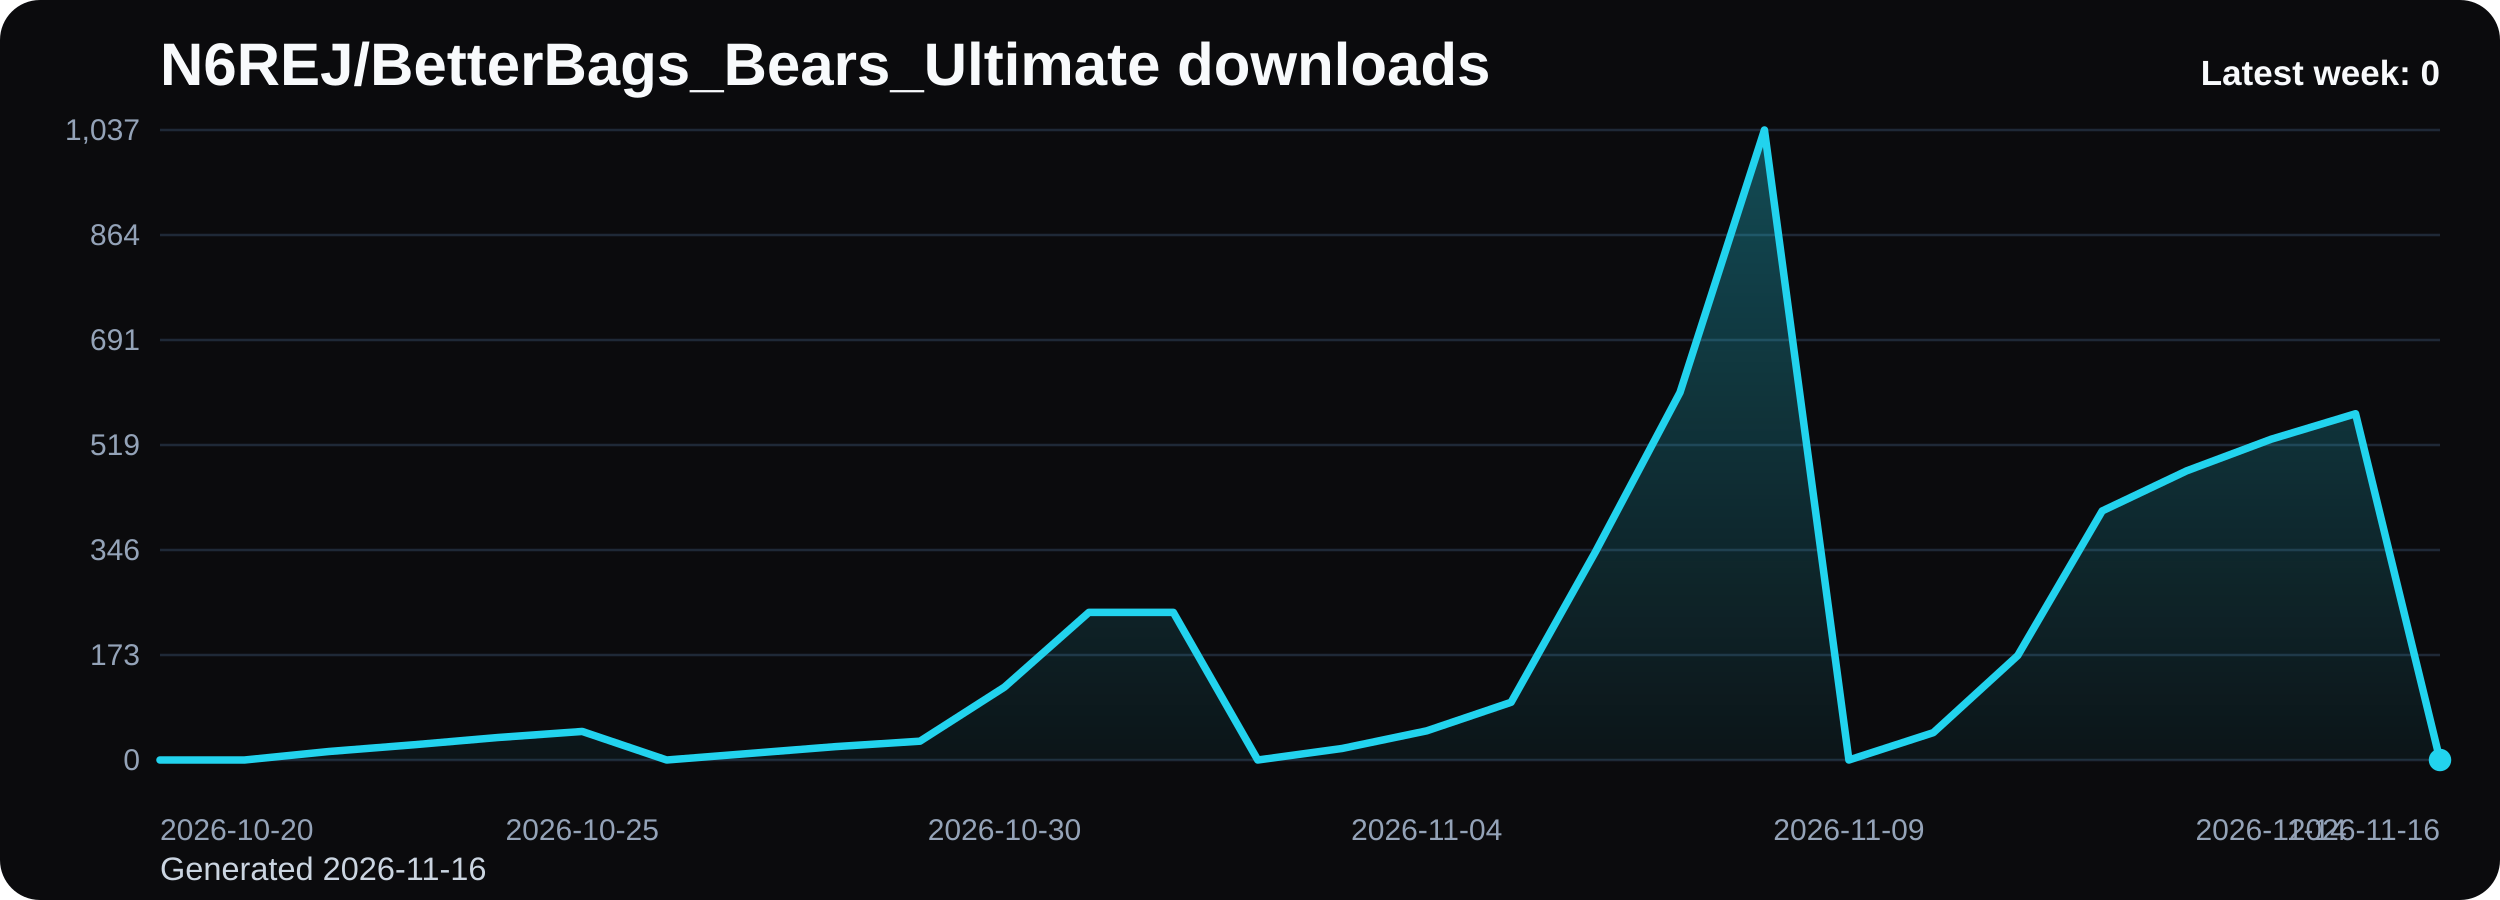
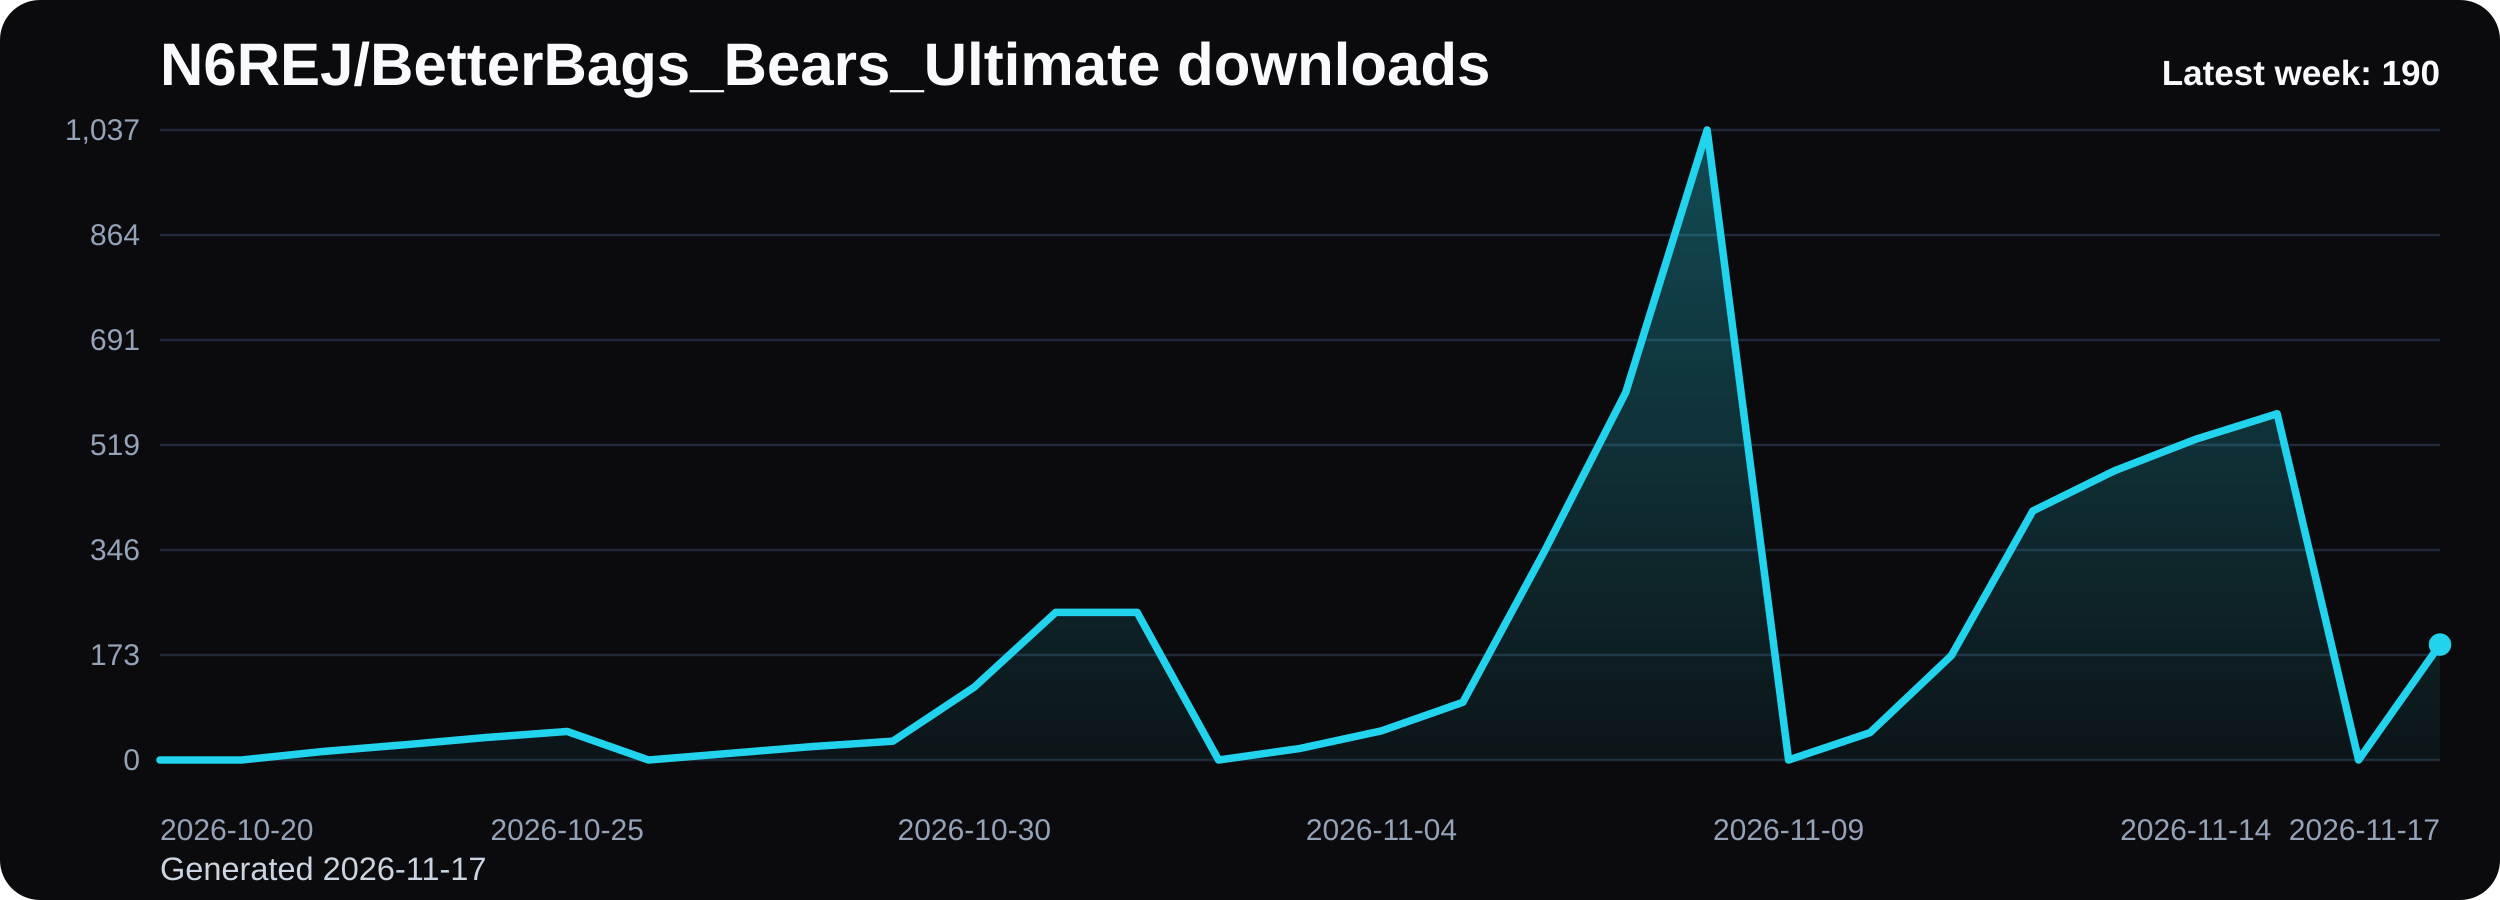
<svg xmlns="http://www.w3.org/2000/svg" viewBox="0 0 1000 360" role="img" aria-label="N6REJ/BetterBags_Bears_Ultimate downloads chart">
  <defs>
    <linearGradient id="fill-weekly-black" x1="0" y1="0" x2="0" y2="1">
      <stop offset="0%" stop-color="#22d3ee" stop-opacity="0.32" />
      <stop offset="100%" stop-color="#22d3ee" stop-opacity="0.05" />
    </linearGradient>
    <style>
      .bg { fill: #0b0b0d; }
      .title { font: 700 24px Arial, sans-serif; fill: #f8fafc; }
      .sub { font: 400 13px Arial, sans-serif; fill: #cbd5e1; }
      .grid { stroke: #1f2937; stroke-width: 1; }
      .axis { font: 400 12px Arial, sans-serif; fill: #94a3b8; }
      .line { fill: none; stroke: #22d3ee; stroke-width: 3; stroke-linecap: round; stroke-linejoin: round; }
      .dot { fill: #22d3ee; }
      .value { font: 600 11px Arial, sans-serif; fill: #cbd5e1; }
      .latest { font: 700 14px Arial, sans-serif; fill: #f8fafc; }
    </style>
  </defs>
  <rect class="bg" x="0" y="0" width="1000" height="360" rx="16" />
  <text class="title" x="64" y="34">N6REJ/BetterBags_Bears_Ultimate downloads</text>
-   <text class="sub" x="64" y="352">Generated 2026-11-16</text>
+   <text class="sub" x="64" y="352">Generated 2026-11-17</text>
  <line x1="64" y1="52.00" x2="976" y2="52.00" class="grid" />
  <text x="56" y="56.00" text-anchor="end" class="axis">1,037</text>
  <line x1="64" y1="94.00" x2="976" y2="94.00" class="grid" />
  <text x="56" y="98.00" text-anchor="end" class="axis">864</text>
  <line x1="64" y1="136.00" x2="976" y2="136.00" class="grid" />
  <text x="56" y="140.00" text-anchor="end" class="axis">691</text>
  <line x1="64" y1="178.00" x2="976" y2="178.00" class="grid" />
  <text x="56" y="182.00" text-anchor="end" class="axis">519</text>
  <line x1="64" y1="220.00" x2="976" y2="220.00" class="grid" />
  <text x="56" y="224.00" text-anchor="end" class="axis">346</text>
  <line x1="64" y1="262.00" x2="976" y2="262.00" class="grid" />
  <text x="56" y="266.00" text-anchor="end" class="axis">173</text>
  <line x1="64" y1="304.00" x2="976" y2="304.00" class="grid" />
  <text x="56" y="308.00" text-anchor="end" class="axis">0</text>
-   <path d="M 64.00 304 L 64.00 304.00 L 97.78 304.00 L 131.56 300.60 L 165.33 297.92 L 199.11 295.01 L 232.89 292.58 L 266.67 304.00 L 300.44 301.33 L 334.22 298.65 L 368.00 296.47 L 401.78 274.84 L 435.56 244.95 L 469.33 244.95 L 503.11 304.00 L 536.89 299.38 L 570.67 292.34 L 604.44 280.91 L 638.22 220.65 L 672.00 156.98 L 705.78 52.00 L 739.56 304.00 L 773.33 293.06 L 807.11 262.20 L 840.89 204.37 L 874.67 188.33 L 908.44 175.69 L 942.22 165.49 L 976.00 304.00 L 976.00 304 Z" fill="url(#fill-weekly-black)" />
-   <polyline class="line" points="64.00,304.00 97.78,304.00 131.56,300.60 165.33,297.92 199.11,295.01 232.89,292.58 266.67,304.00 300.44,301.33 334.22,298.65 368.00,296.47 401.78,274.84 435.56,244.95 469.33,244.95 503.11,304.00 536.89,299.38 570.67,292.34 604.44,280.91 638.22,220.65 672.00,156.98 705.78,52.00 739.56,304.00 773.33,293.06 807.11,262.20 840.89,204.37 874.67,188.33 908.44,175.69 942.22,165.49 976.00,304.00" />
-   <circle class="dot" cx="976.00" cy="304.00" r="4.5" />
+   <path d="M 64.00 304 L 64.00 304.00 L 96.57 304.00 L 129.14 300.60 L 161.71 297.92 L 194.29 295.01 L 226.86 292.58 L 259.43 304.00 L 292.00 301.33 L 324.57 298.65 L 357.14 296.47 L 389.71 274.84 L 422.29 244.95 L 454.86 244.95 L 487.43 304.00 L 520.00 299.38 L 552.57 292.34 L 585.14 280.91 L 617.71 220.65 L 650.29 156.98 L 682.86 52.00 L 715.43 304.00 L 748.00 293.06 L 780.57 262.20 L 813.14 204.37 L 845.71 188.33 L 878.29 175.69 L 910.86 165.49 L 943.43 304.00 L 976.00 257.83 L 976.00 304 Z" fill="url(#fill-weekly-black)" />
+   <polyline class="line" points="64.00,304.00 96.57,304.00 129.14,300.60 161.71,297.92 194.29,295.01 226.86,292.58 259.43,304.00 292.00,301.33 324.57,298.65 357.14,296.47 389.71,274.84 422.29,244.95 454.86,244.95 487.43,304.00 520.00,299.38 552.57,292.34 585.14,280.91 617.71,220.65 650.29,156.98 682.86,52.00 715.43,304.00 748.00,293.06 780.57,262.20 813.14,204.37 845.71,188.33 878.29,175.69 910.86,165.49 943.43,304.00 976.00,257.83" />
+   <circle class="dot" cx="976.00" cy="257.83" r="4.5" />
  <text class="axis" x="64.00" y="336" text-anchor="start">2026-10-20</text>
-   <text class="axis" x="232.89" y="336" text-anchor="middle">2026-10-25</text>
-   <text class="axis" x="401.78" y="336" text-anchor="middle">2026-10-30</text>
-   <text class="axis" x="570.67" y="336" text-anchor="middle">2026-11-04</text>
-   <text class="axis" x="739.56" y="336" text-anchor="middle">2026-11-09</text>
-   <text class="axis" x="908.44" y="336" text-anchor="middle">2026-11-14</text>
-   <text class="axis" x="976.00" y="336" text-anchor="end">2026-11-16</text>
-   <text class="latest" x="976" y="34" text-anchor="end">Latest week: 0</text>
+   <text class="axis" x="226.86" y="336" text-anchor="middle">2026-10-25</text>
+   <text class="axis" x="389.71" y="336" text-anchor="middle">2026-10-30</text>
+   <text class="axis" x="552.57" y="336" text-anchor="middle">2026-11-04</text>
+   <text class="axis" x="715.43" y="336" text-anchor="middle">2026-11-09</text>
+   <text class="axis" x="878.29" y="336" text-anchor="middle">2026-11-14</text>
+   <text class="axis" x="976.00" y="336" text-anchor="end">2026-11-17</text>
+   <text class="latest" x="976" y="34" text-anchor="end">Latest week: 190</text>
</svg>
